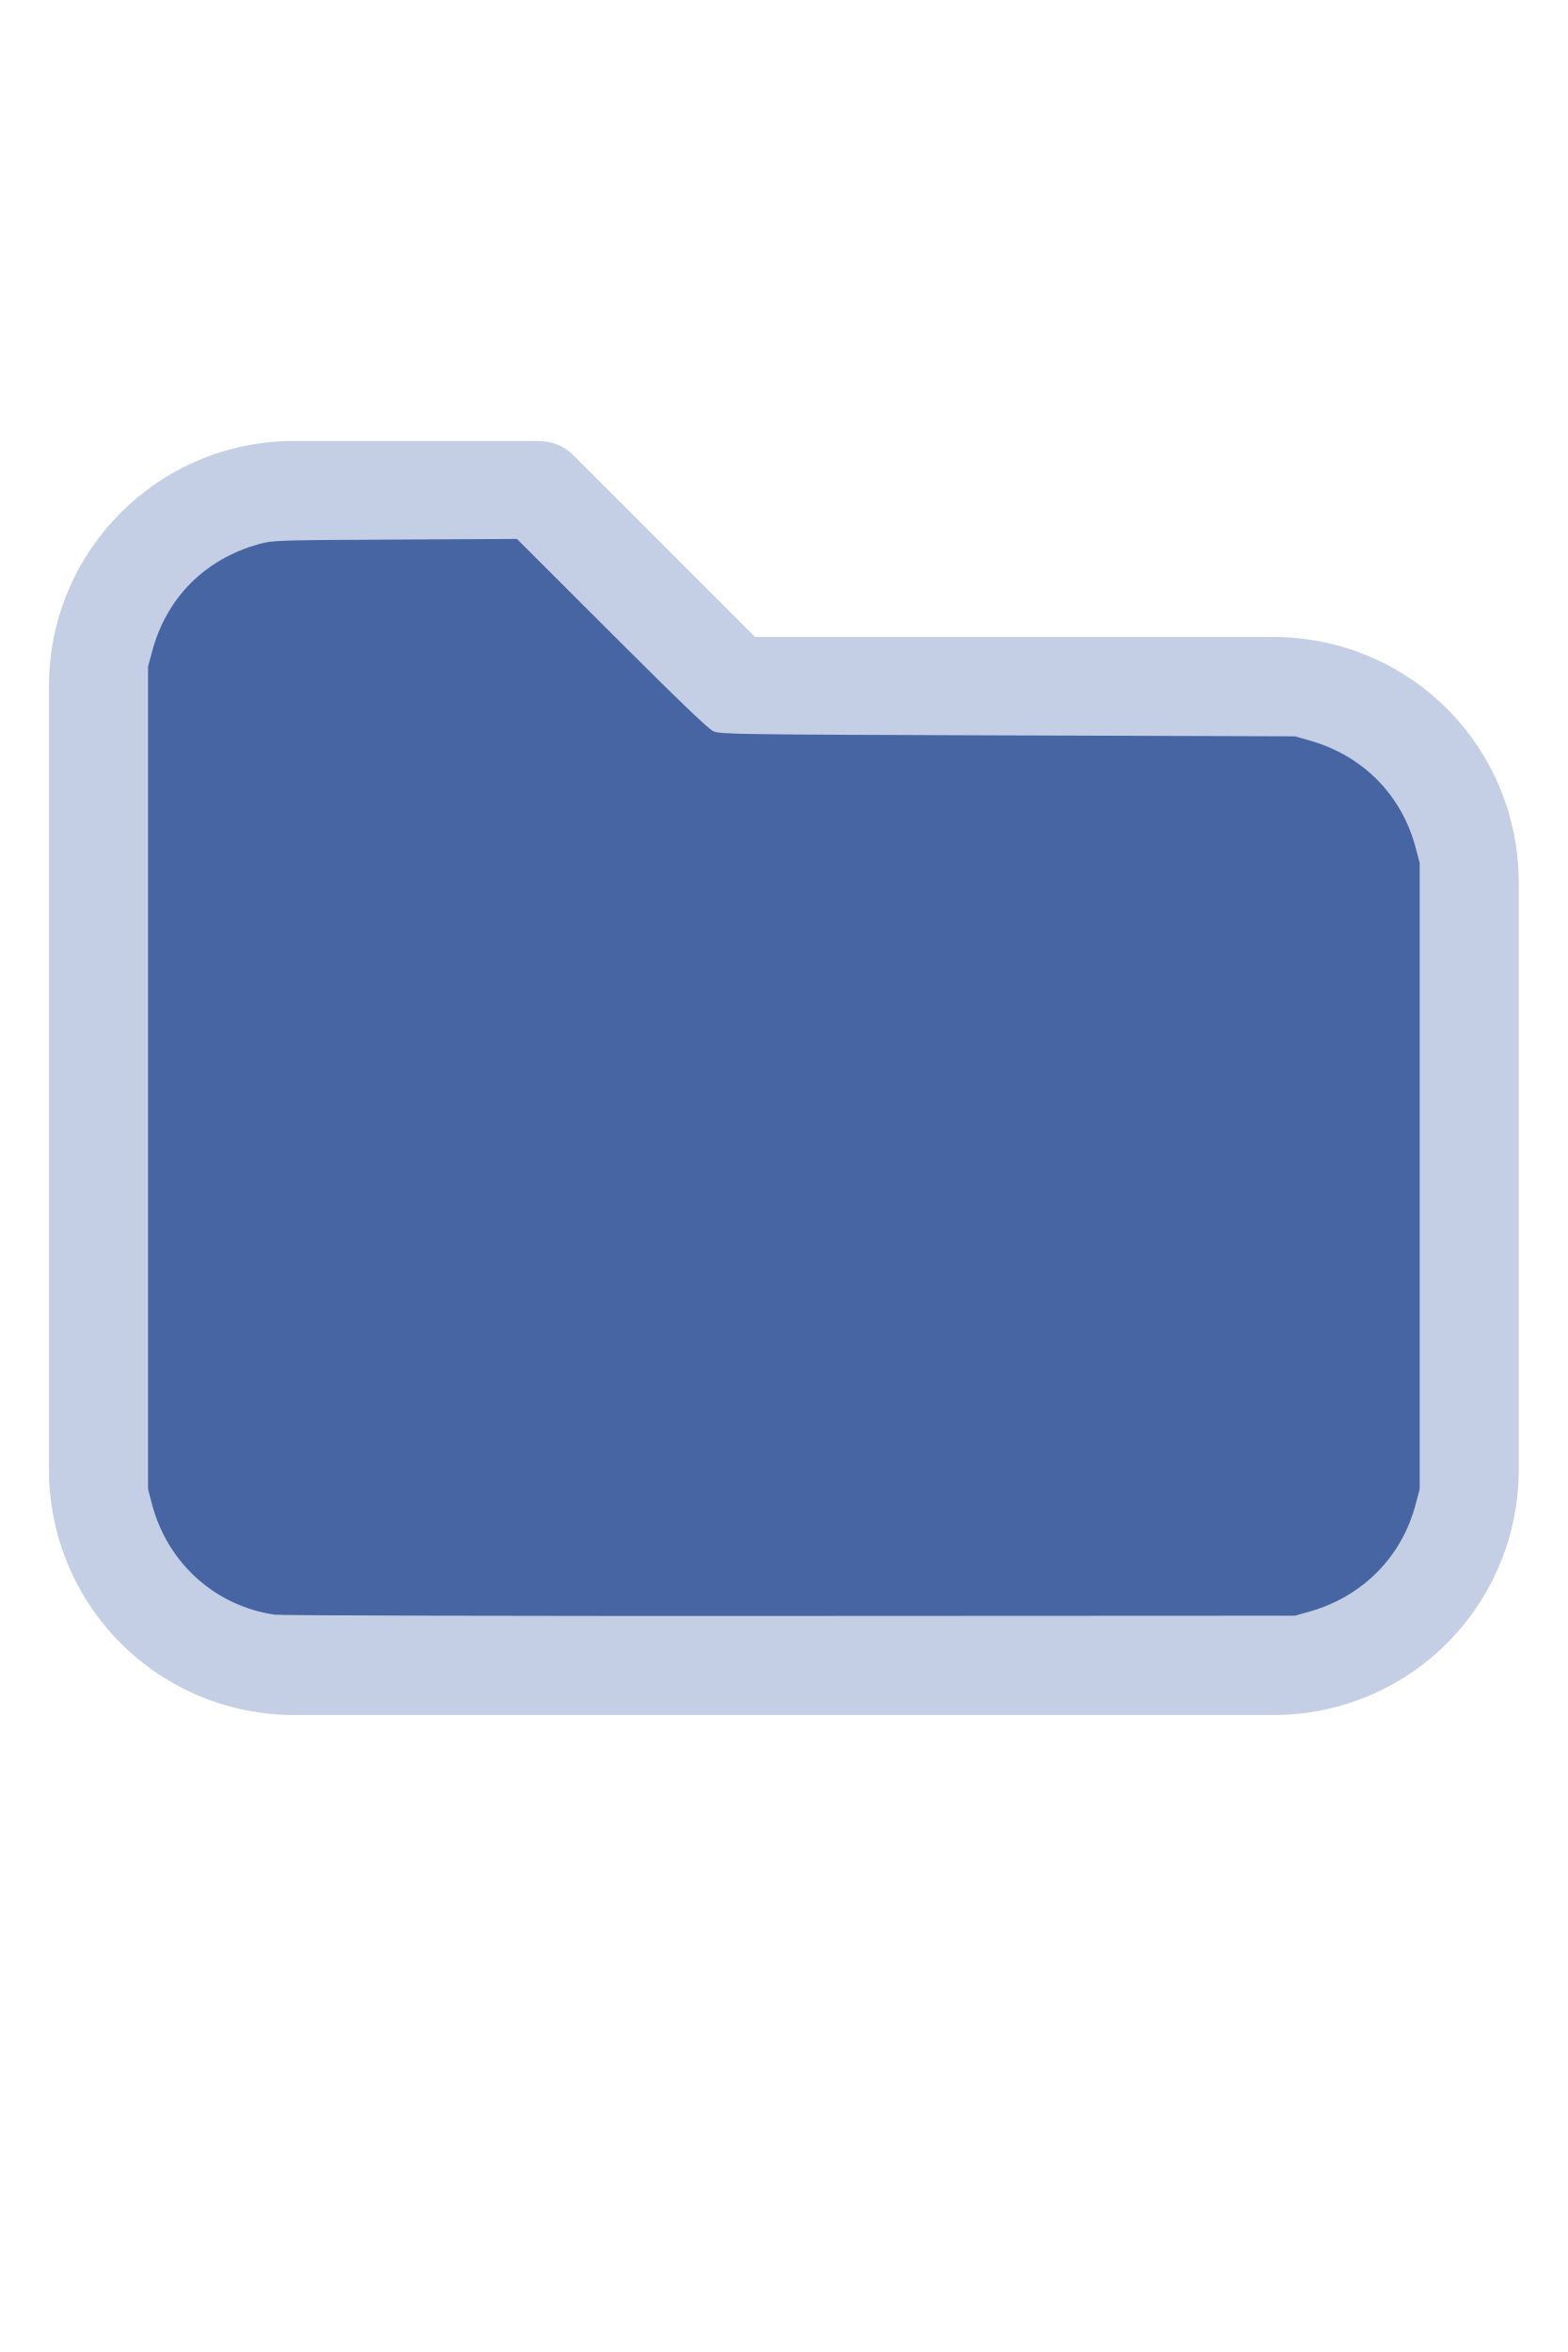
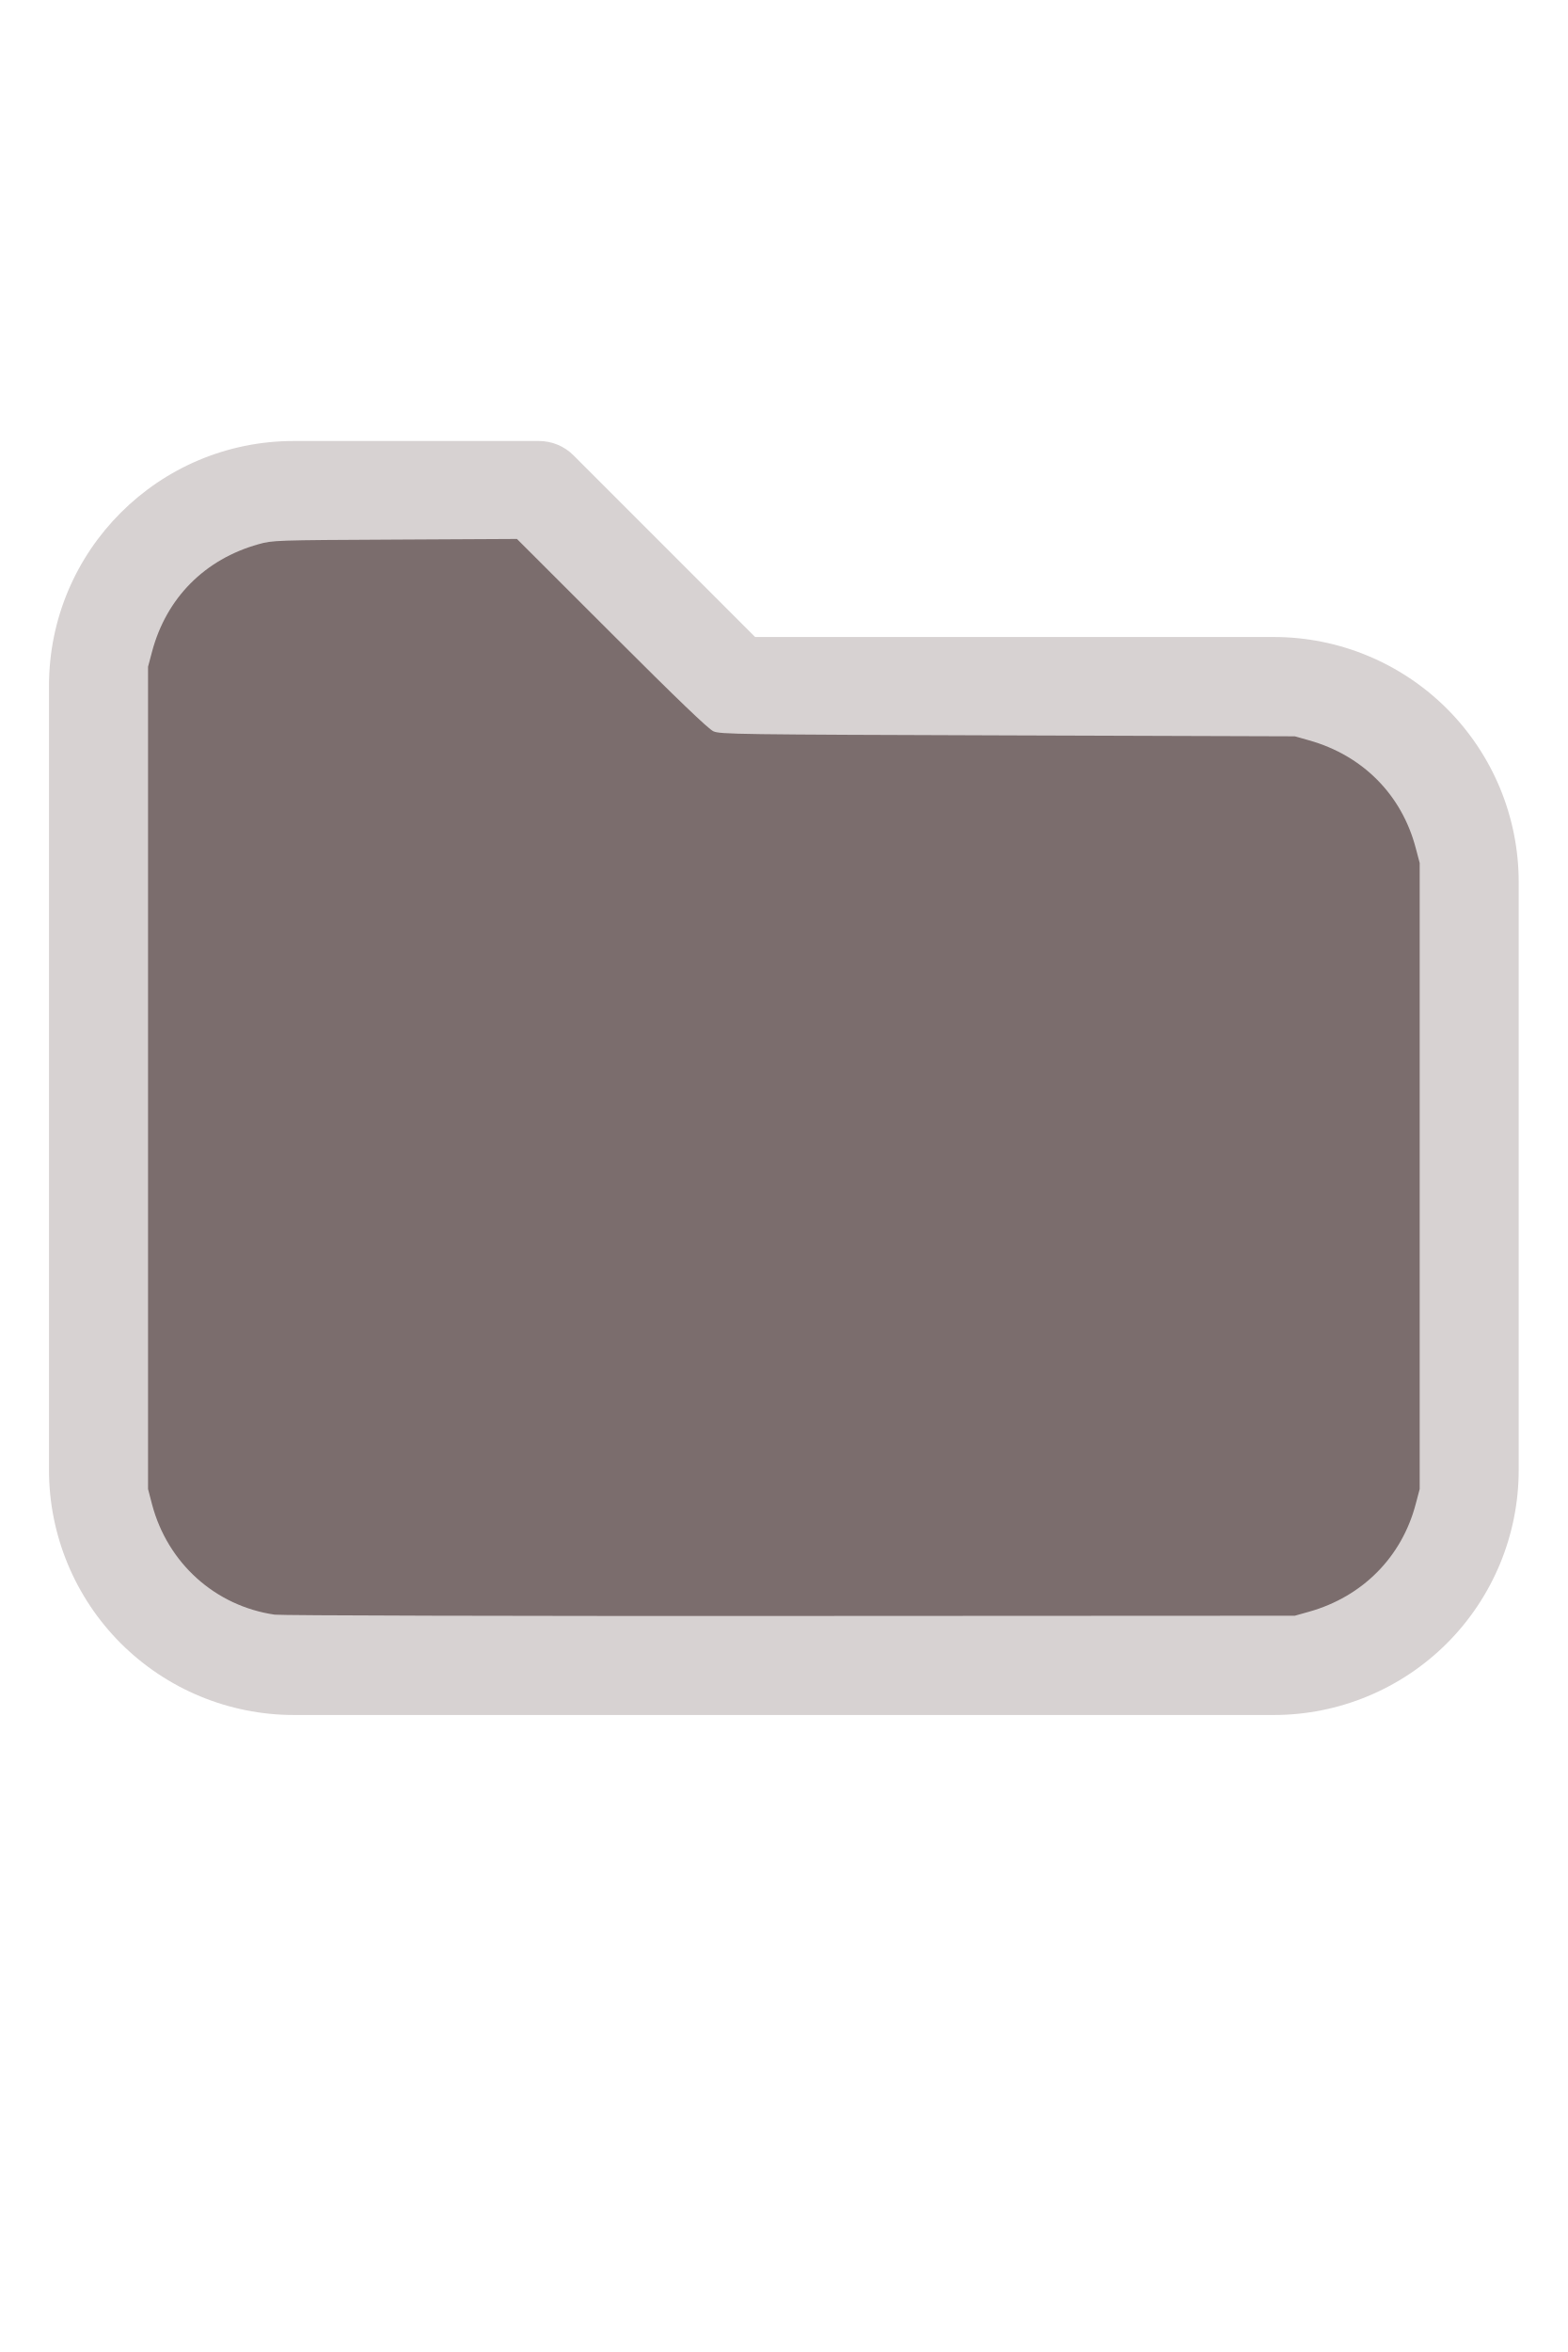
<svg xmlns="http://www.w3.org/2000/svg" version="1.1" width="16" height="24" viewBox="0 0 32 32" xml:space="preserve">
-   <g style="fill:#C4CFE5;">
+   <g style="fill:#D7D2D2;">
    <path d="M1,5.998l-0,16.002c-0,1.326 0.527,2.598 1.464,3.536c0.938,0.937 2.21,1.464 3.536,1.464c5.322,0 14.678,-0 20,0c1.326,0 2.598,-0.527 3.536,-1.464c0.937,-0.938 1.464,-2.21 1.464,-3.536c0,-3.486 0,-8.514 0,-12c0,-1.326 -0.527,-2.598 -1.464,-3.536c-0.938,-0.937 -2.21,-1.464 -3.536,-1.464c-0,0 -10.586,0 -10.586,0c0,-0 -3.707,-3.707 -3.707,-3.707c-0.187,-0.188 -0.442,-0.293 -0.707,-0.293l-5.002,0c-2.76,0 -4.998,2.238 -4.998,4.998Zm2,-0l-0,16.002c-0,0.796 0.316,1.559 0.879,2.121c0.562,0.563 1.325,0.879 2.121,0.879l20,0c0.796,0 1.559,-0.316 2.121,-0.879c0.563,-0.562 0.879,-1.325 0.879,-2.121c0,-3.486 0,-8.514 0,-12c0,-0.796 -0.316,-1.559 -0.879,-2.121c-0.562,-0.563 -1.325,-0.879 -2.121,-0.879c-7.738,0 -11,0 -11,0c-0.265,0 -0.52,-0.105 -0.707,-0.293c-0,0 -3.707,-3.707 -3.707,-3.707c-0,0 -4.588,0 -4.588,0c-1.656,0 -2.998,1.342 -2.998,2.998Z" />
  </g>
-   <g style="fill:#4665A2;stroke-width:0;">
+   <g style="fill:#7B6D6D;stroke-width:0;">
    <path d="M 5.606,24.952 C 4.392,24.775 3.42,23.9 3.103,22.699 L 3.022,22.389 V 13.998 5.606 L 3.104,5.298 C 3.396,4.203 4.18,3.412 5.279,3.106 5.565,3.026 5.615,3.024 8.061,3.012 l 2.491,-0.013 1.932,1.93 c 1.344,1.343 1.976,1.95 2.078,1.995 0.137,0.062 0.474,0.066 6.007,0.084 l 5.861,0.019 0.291,0.082 c 1.095,0.308 1.89,1.109 2.176,2.193 l 0.082,0.309 V 16 22.389 l -0.082,0.309 c -0.284,1.079 -1.086,1.888 -2.176,2.194 l -0.291,0.082 -10.303,0.005 c -5.7,0.003 -10.4,-0.009 -10.521,-0.027 z" />
  </g>
</svg>
